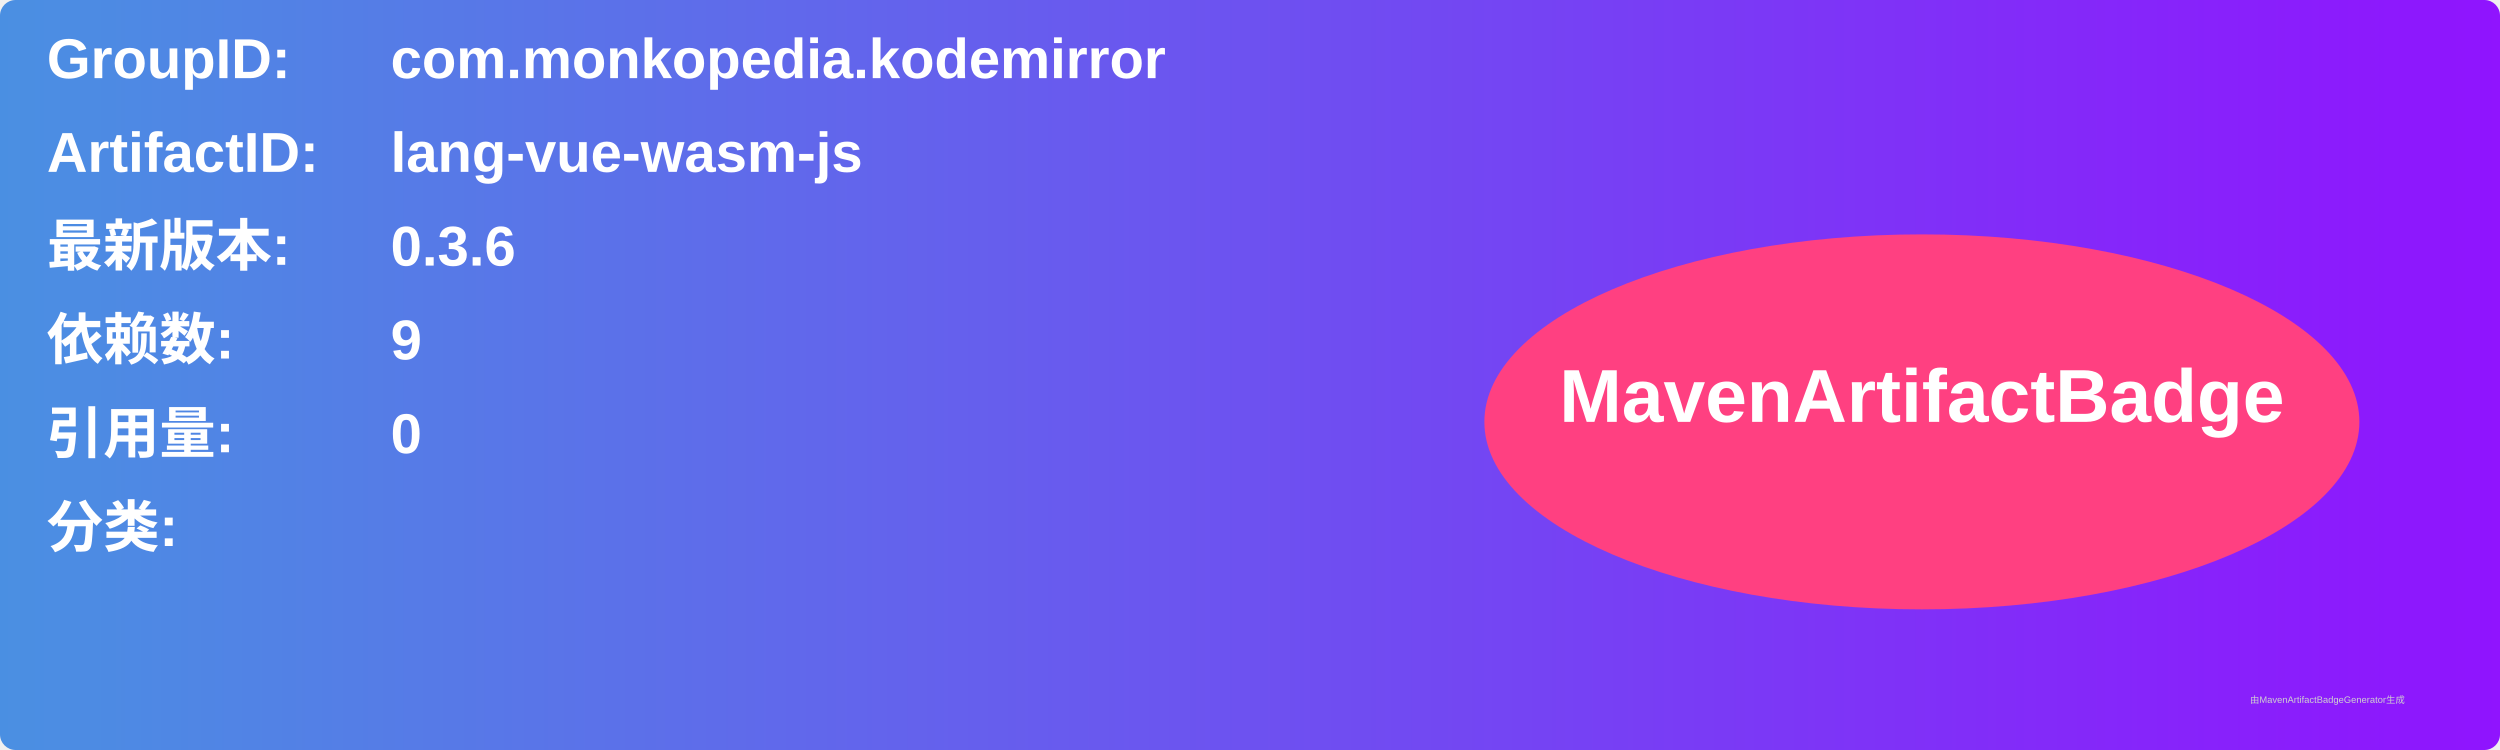
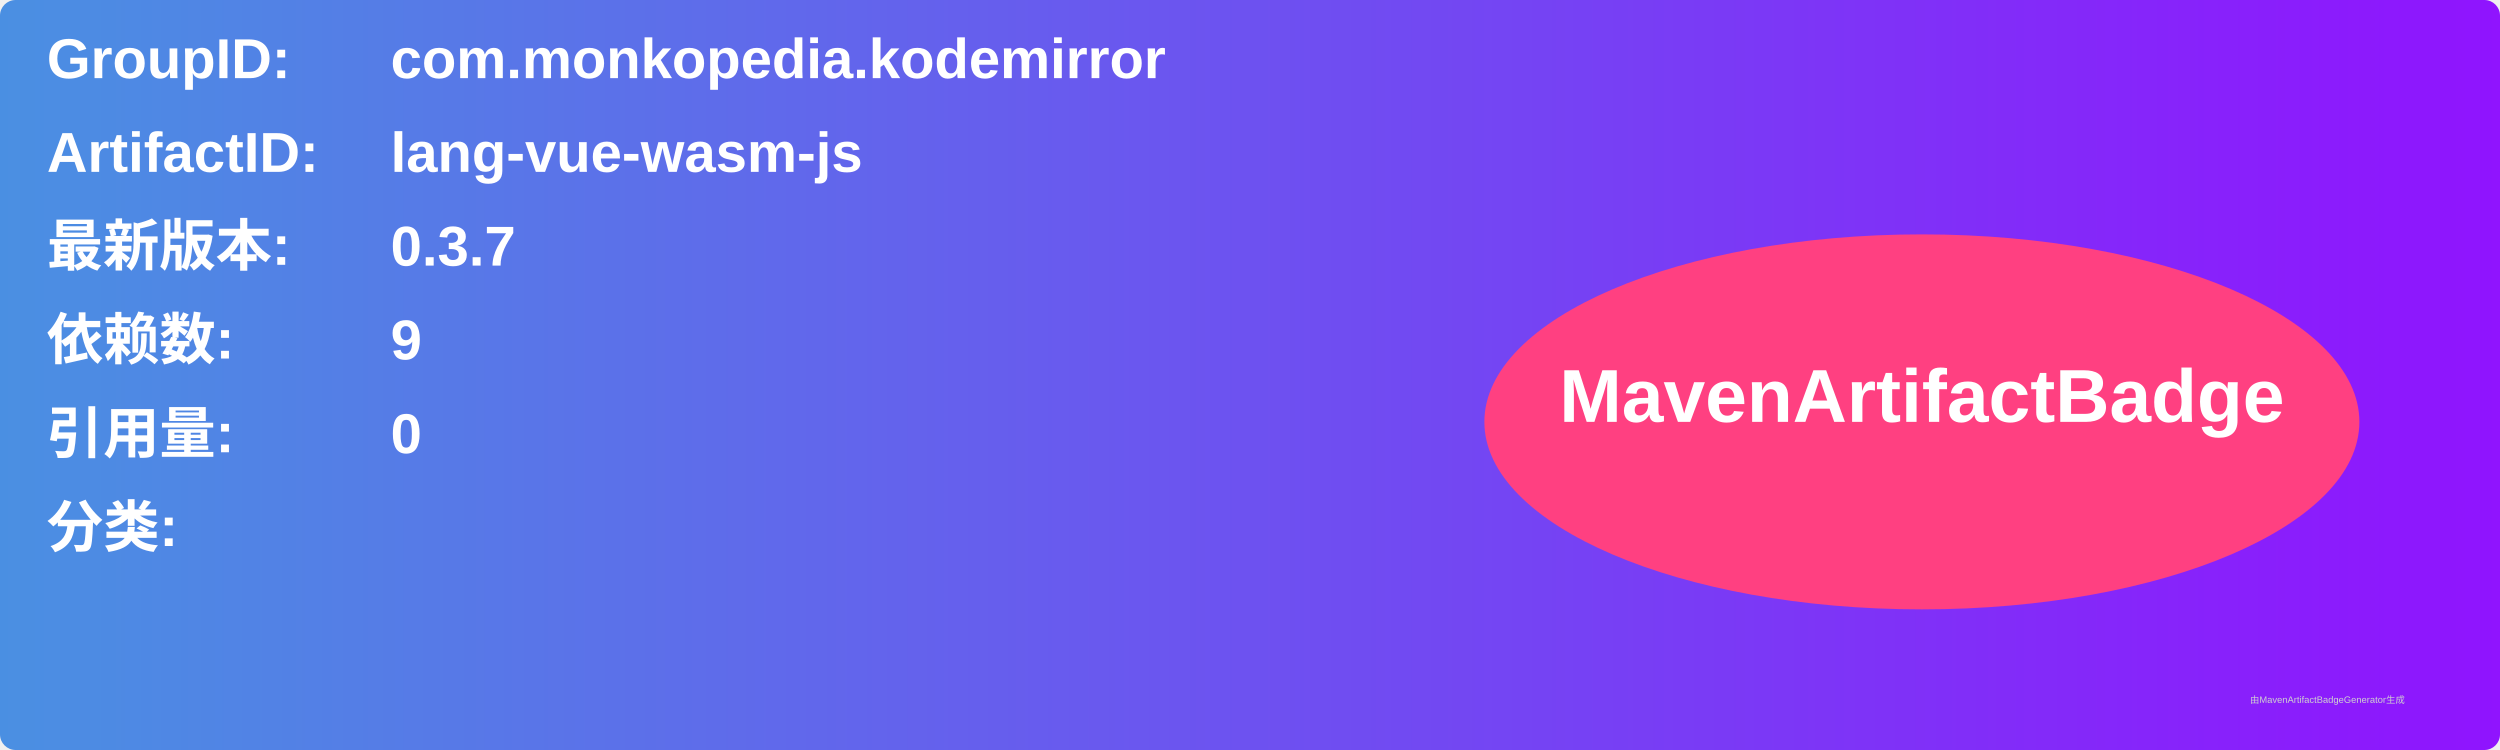
<svg xmlns="http://www.w3.org/2000/svg" width="800" height="240" viewBox="0 0 800 240">
  <linearGradient id="grad" x1="0%" y1="0%" x2="100%" y2="0%">
    <stop offset="0%" stop-color="#4a90e2" />
    <stop offset="100%" stop-color="#9013fe" />
  </linearGradient>
  <rect width="100%" height="100%" rx="5" ry="5" fill="url(#grad)" />
  <g transform="translate(15, 15)">
    <text x="0" y="10" font-family="Arial" font-size="18" fill="white" font-weight="bold" width="260">GroupID:</text>
    <text x="110" y="10" font-family="Arial" font-size="18" fill="white" font-weight="bold" width="460">com.monkopedia.kodemirror</text>
    <text x="0" y="40" font-family="Arial" font-size="18" fill="white" font-weight="bold" width="260">ArtifactID:</text>
    <text x="110" y="40" font-family="Arial" font-size="18" fill="white" font-weight="bold" width="460">lang-vue-wasm-js</text>
    <text x="0" y="70" font-family="Arial" font-size="18" fill="white" font-weight="bold">最新版本:</text>
    <text x="110" y="70" font-family="Arial" font-size="18" fill="white" font-weight="bold">
-       <tspan font-weight="bold">0.3.6</tspan>
+       <tspan font-weight="bold">0.3.7</tspan>
    </text>
    <text x="0" y="100" font-family="Arial" font-size="18" fill="white" font-weight="bold">依赖数: </text>
    <text x="110" y="100" font-family="Arial" font-size="18" fill="white">
      <tspan font-weight="bold">9</tspan>
    </text>
    <text x="0" y="130" font-family="Arial" font-size="18" fill="white" font-weight="bold">引用量: </text>
    <text x="110" y="130" font-family="Arial" font-size="18" fill="white">
      <tspan font-weight="bold">0</tspan>
    </text>
    <text x="0" y="160" font-family="Arial" font-size="18" fill="white" font-weight="bold">分类:</text>
    <text x="10" y="190" font-family="Arial" font-size="10" fill="white">
      <tspan font-weight="bold" />
    </text>
    <ellipse cx="600" cy="120" rx="140" ry="60" fill="#ff4081" />
    <text x="600" y="120" text-anchor="middle" font-family="Arial" font-size="24" fill="white" font-weight="bold">MavenArtifactBadge</text>
  </g>
  <text x="720" y="225" font-family="Arial" font-size="3" fill="#d0d0d0">由MavenArtifactBadgeGenerator生成</text>
</svg>
